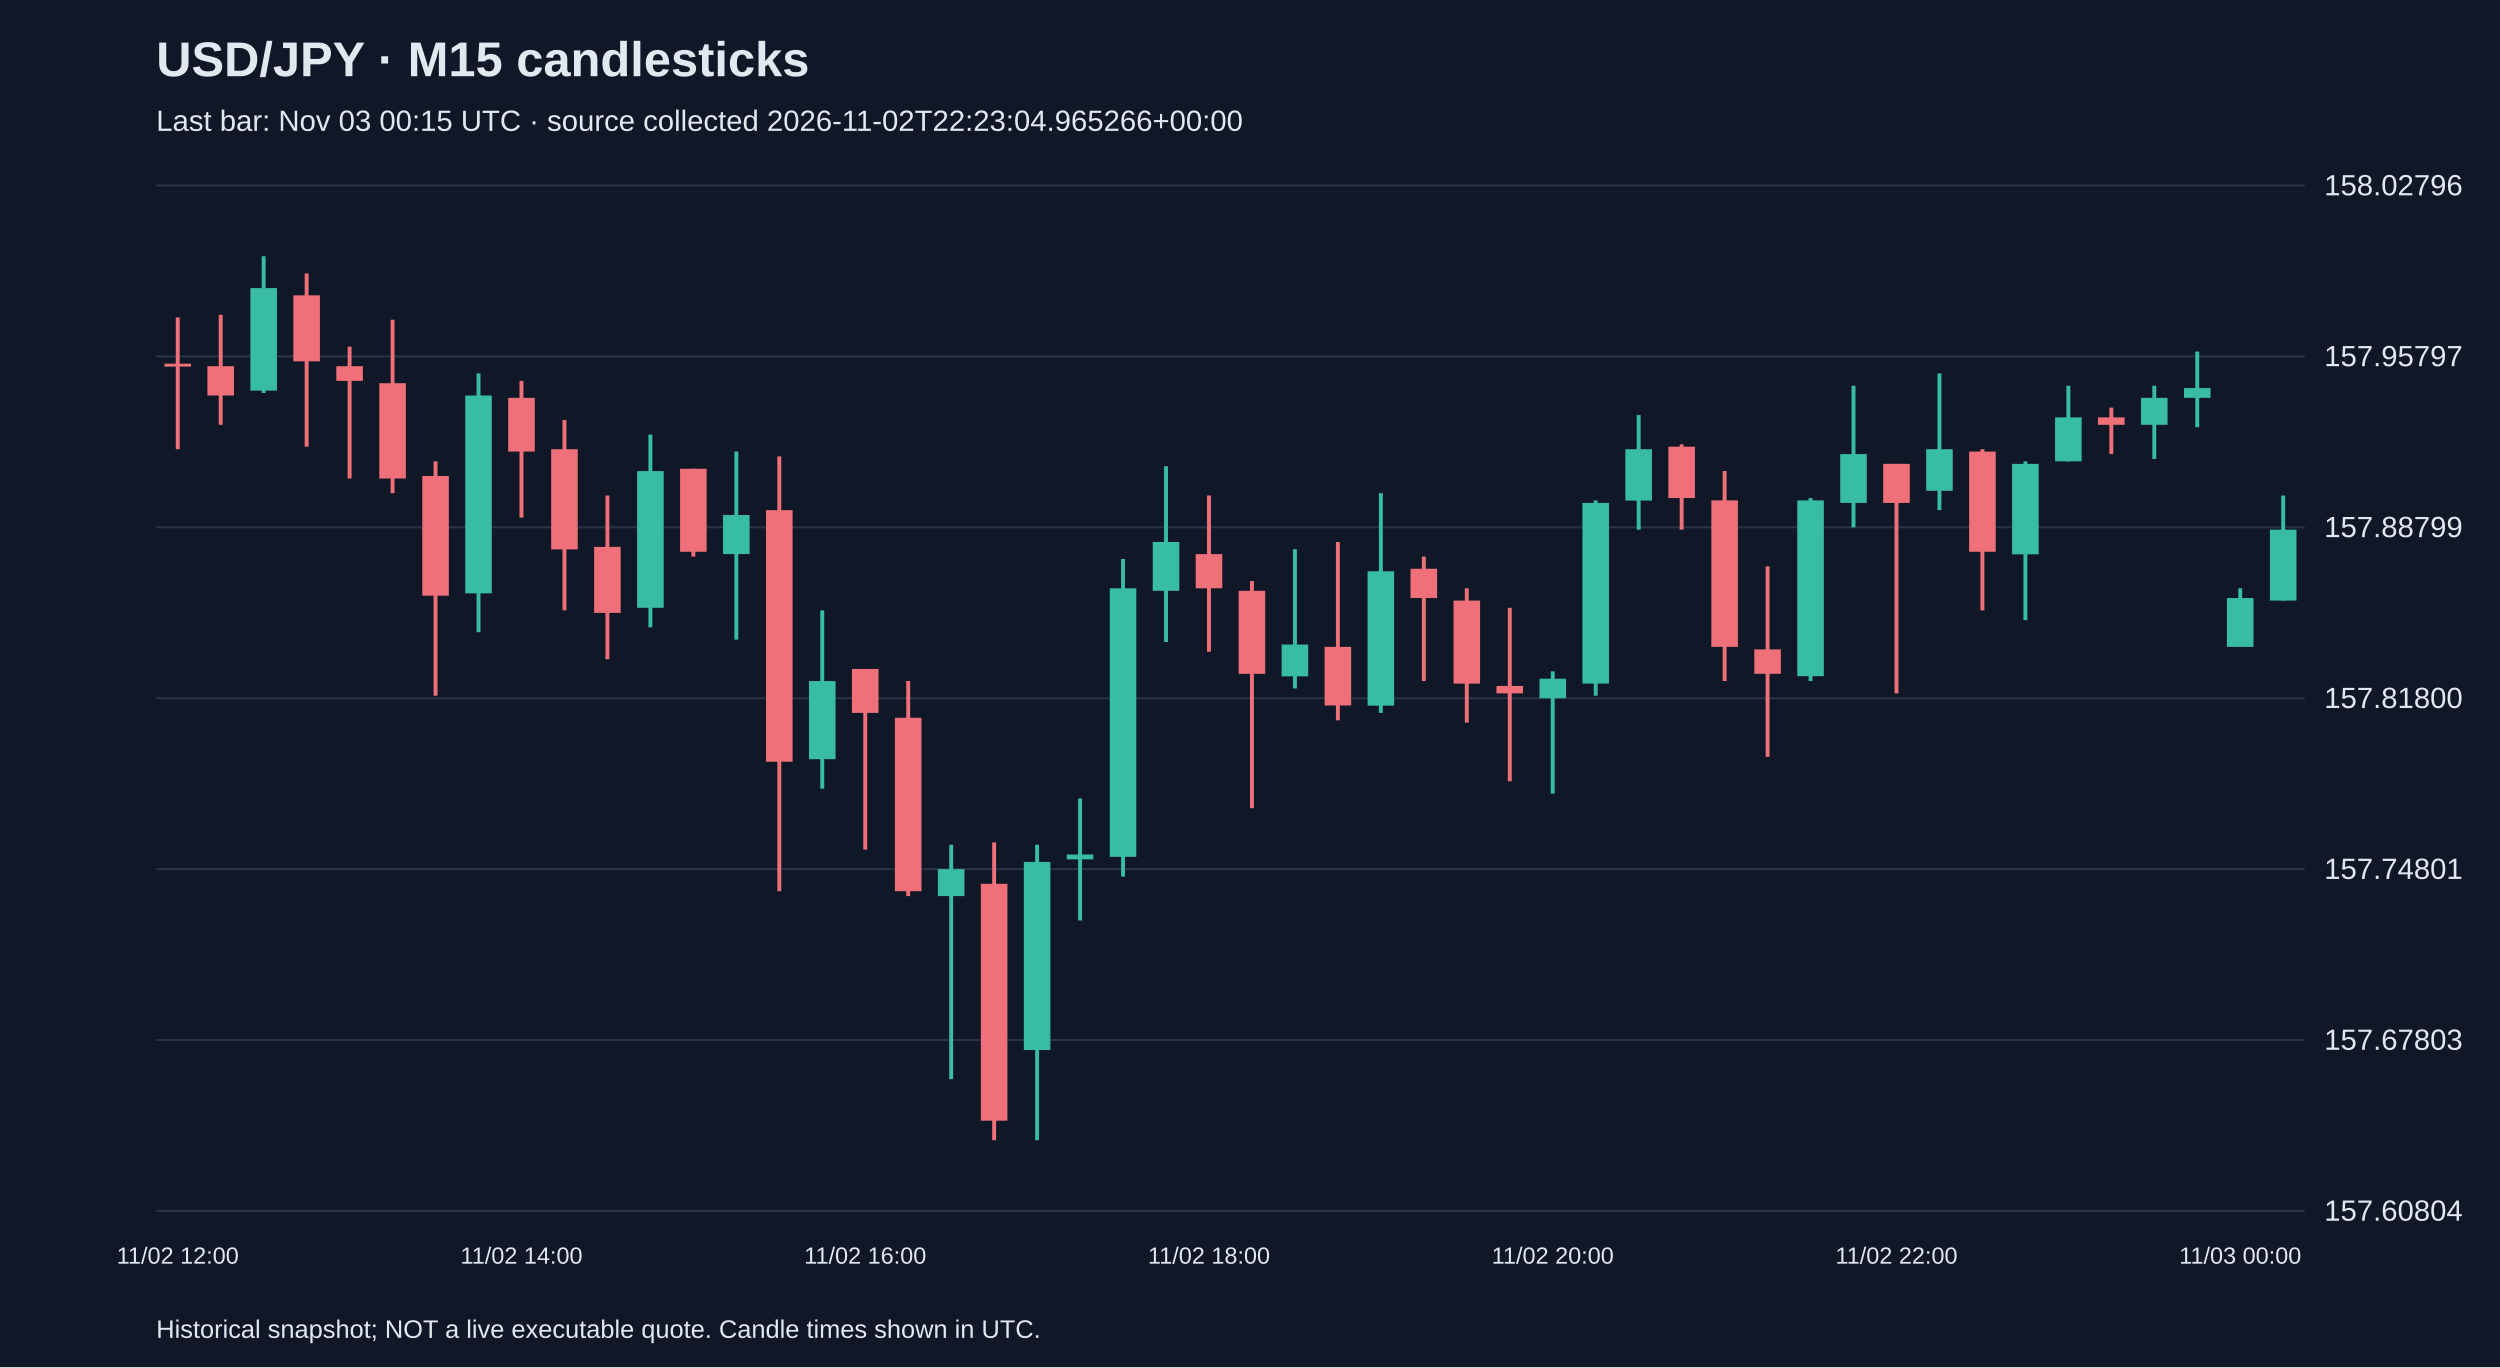
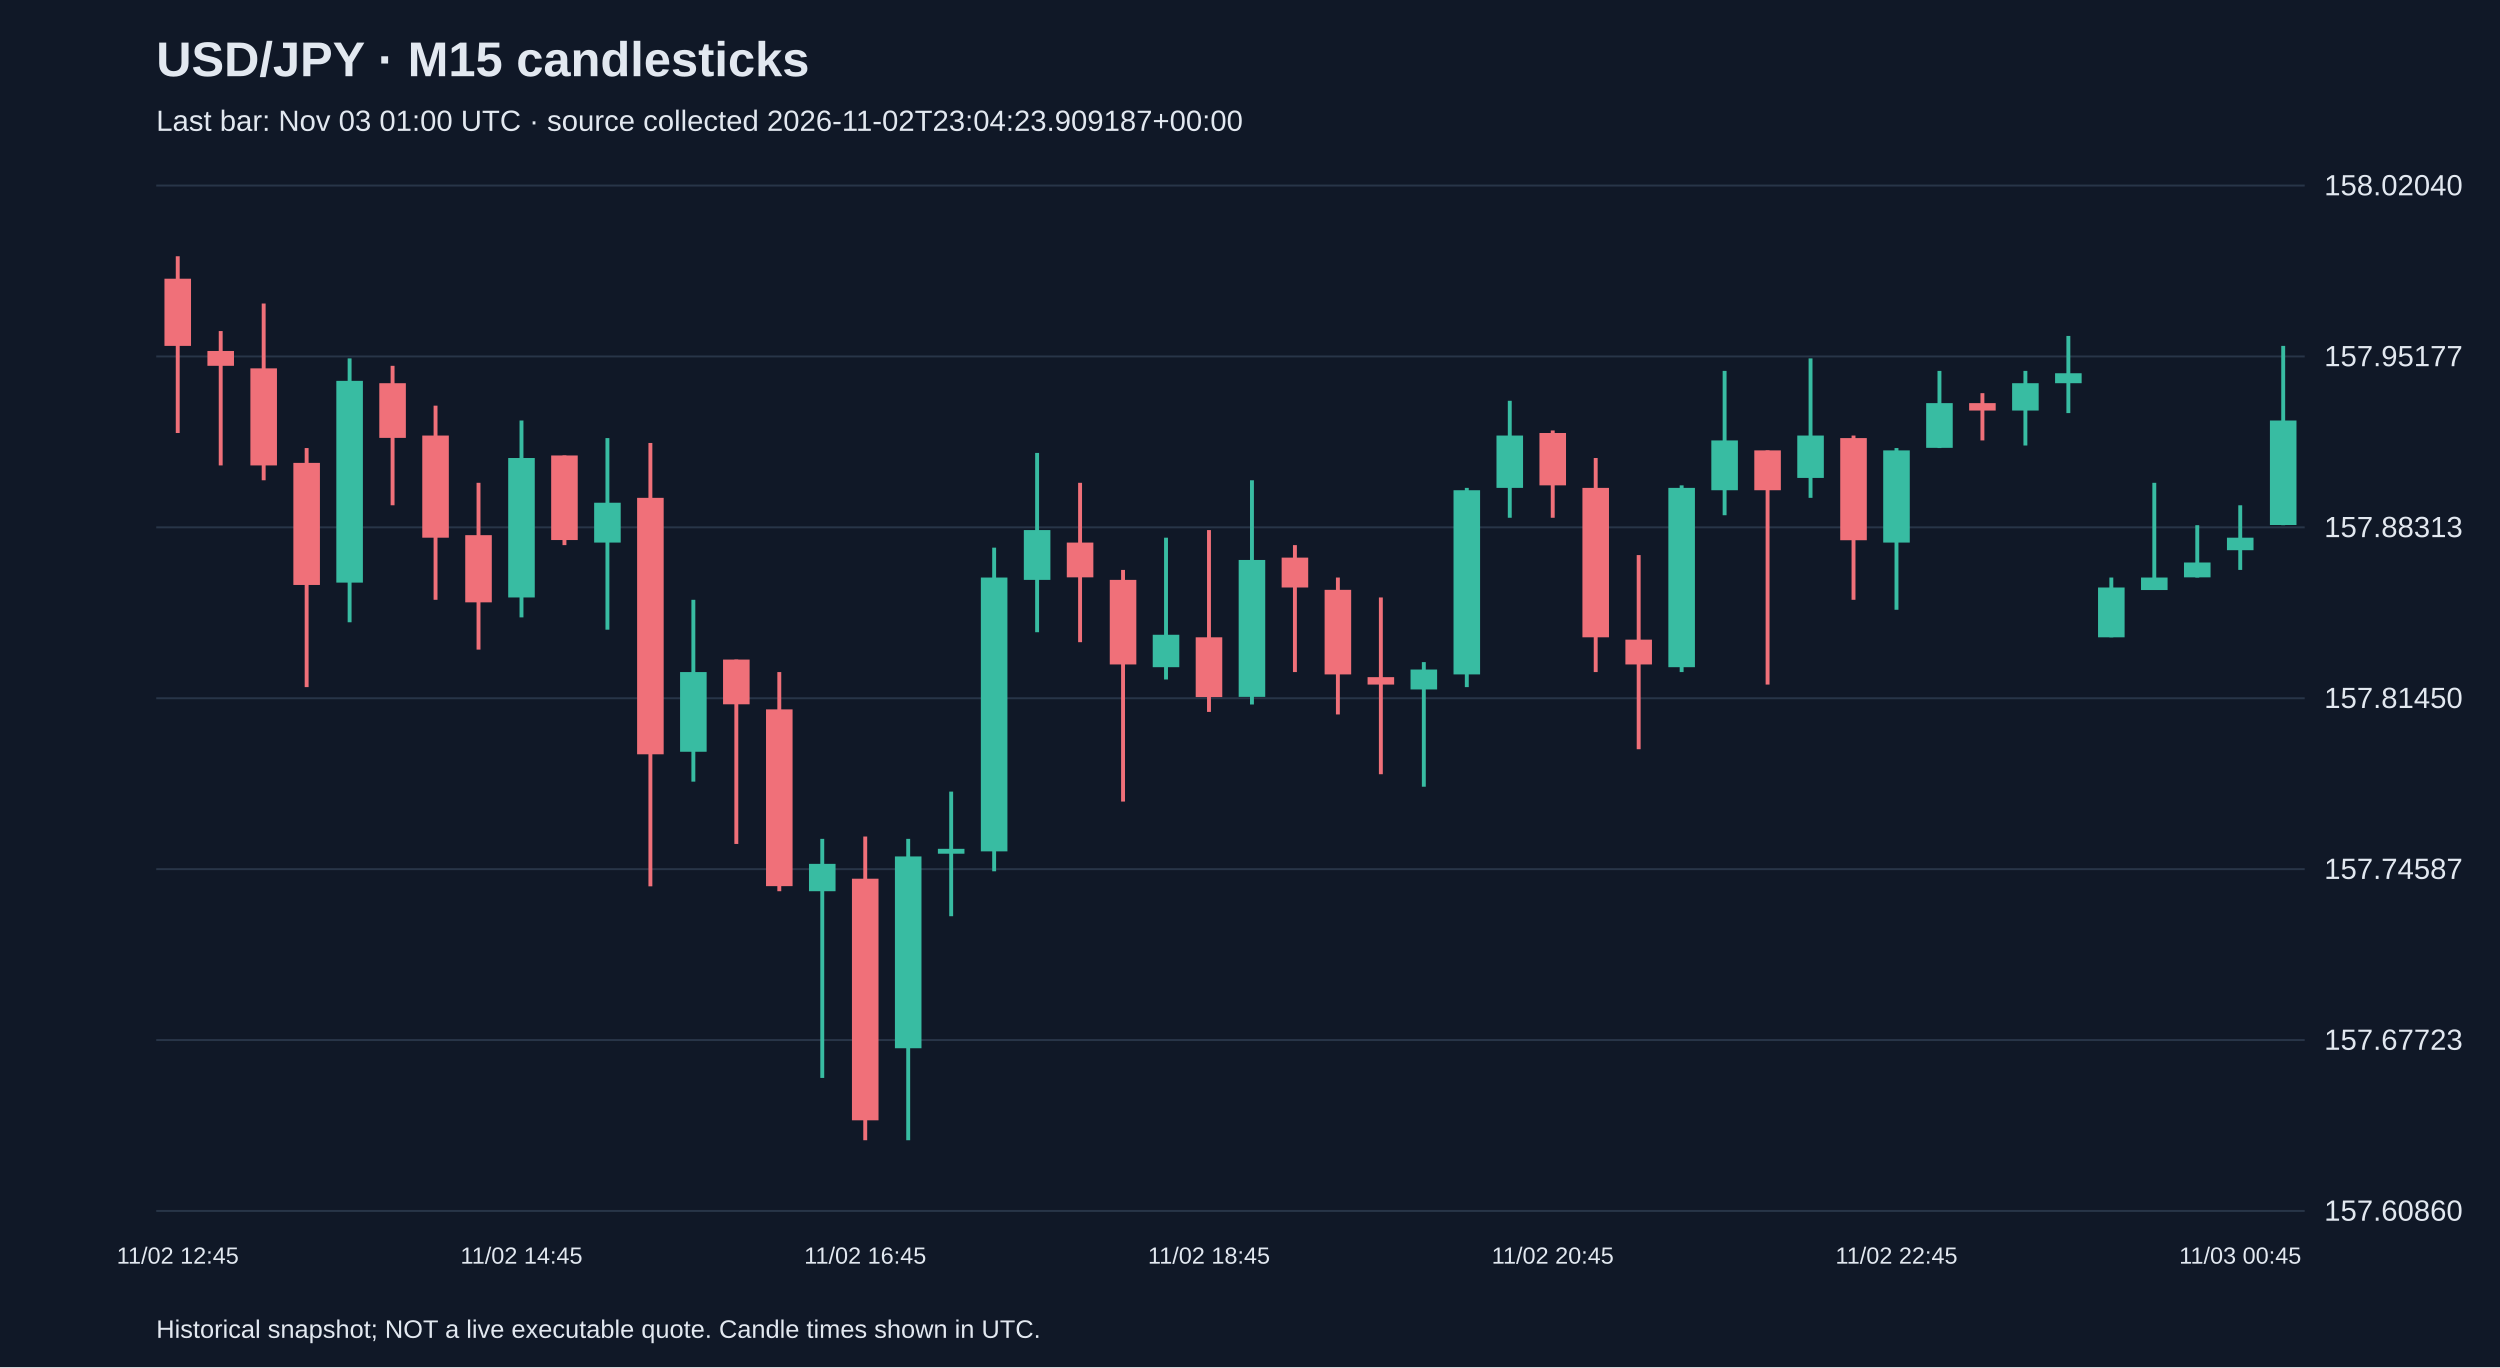
<svg xmlns="http://www.w3.org/2000/svg" viewBox="0 0 1280 700">
  <rect width="100%" height="100%" fill="#101827" />
  <style>text{font-family:Arial,sans-serif;fill:#e2e8f0}</style>
  <text x="80" y="39" font-size="25" font-weight="bold">USD/JPY · M15 candlesticks</text>
-   <text x="80" y="67" font-size="15" fill="#a6b1c5">Last bar: Nov 03 00:15 UTC · source collected 2026-11-02T22:23:04.965266+00:00</text>
+   <text x="80" y="67" font-size="15" fill="#a6b1c5">Last bar: Nov 03 01:00 UTC · source collected 2026-11-02T23:04:23.909187+00:00</text>
  <line x1="80" y1="620.0" x2="1180" y2="620.0" stroke="#283548" />
-   <text x="1190" y="625.0" font-size="15">157.60804</text>
+   <text x="1190" y="625.0" font-size="15">157.60860</text>
  <line x1="80" y1="532.5" x2="1180" y2="532.5" stroke="#283548" />
-   <text x="1190" y="537.5" font-size="15">157.67803</text>
+   <text x="1190" y="537.5" font-size="15">157.67723</text>
  <line x1="80" y1="445.0" x2="1180" y2="445.0" stroke="#283548" />
-   <text x="1190" y="450.0" font-size="15">157.74801</text>
+   <text x="1190" y="450.0" font-size="15">157.74587</text>
  <line x1="80" y1="357.5" x2="1180" y2="357.5" stroke="#283548" />
-   <text x="1190" y="362.5" font-size="15">157.81800</text>
+   <text x="1190" y="362.5" font-size="15">157.81450</text>
  <line x1="80" y1="270.0" x2="1180" y2="270.0" stroke="#283548" />
-   <text x="1190" y="275.0" font-size="15">157.88799</text>
+   <text x="1190" y="275.0" font-size="15">157.88313</text>
  <line x1="80" y1="182.5" x2="1180" y2="182.5" stroke="#283548" />
-   <text x="1190" y="187.5" font-size="15">157.95797</text>
+   <text x="1190" y="187.5" font-size="15">157.95177</text>
  <line x1="80" y1="95.0" x2="1180" y2="95.0" stroke="#283548" />
-   <text x="1190" y="100.0" font-size="15">158.02796</text>
-   <line x1="91.0" y1="162.5" x2="91.0" y2="230.0" stroke="#f07079" stroke-width="2" />
-   <rect x="84.2" y="186.2" width="13.6" height="1.5" fill="#f07079" />
-   <text x="91.0" y="647" text-anchor="middle" font-size="12">11/02 12:00</text>
-   <line x1="113.0" y1="161.2" x2="113.0" y2="217.5" stroke="#f07079" stroke-width="2" />
-   <rect x="106.2" y="187.5" width="13.6" height="15.0" fill="#f07079" />
-   <line x1="135.0" y1="131.2" x2="135.0" y2="201.2" stroke="#38bca2" stroke-width="2" />
-   <rect x="128.2" y="147.5" width="13.6" height="52.5" fill="#38bca2" />
-   <line x1="157.0" y1="140.0" x2="157.0" y2="228.7" stroke="#f07079" stroke-width="2" />
-   <rect x="150.2" y="151.2" width="13.6" height="33.8" fill="#f07079" />
-   <line x1="179.0" y1="177.5" x2="179.0" y2="245.0" stroke="#f07079" stroke-width="2" />
-   <rect x="172.2" y="187.5" width="13.6" height="7.5" fill="#f07079" />
-   <line x1="201.0" y1="163.7" x2="201.0" y2="252.5" stroke="#f07079" stroke-width="2" />
-   <rect x="194.2" y="196.2" width="13.6" height="48.8" fill="#f07079" />
-   <line x1="223.0" y1="236.2" x2="223.0" y2="356.2" stroke="#f07079" stroke-width="2" />
-   <rect x="216.2" y="243.7" width="13.6" height="61.3" fill="#f07079" />
-   <line x1="245.0" y1="191.2" x2="245.0" y2="323.7" stroke="#38bca2" stroke-width="2" />
-   <rect x="238.2" y="202.5" width="13.6" height="101.3" fill="#38bca2" />
-   <line x1="267.0" y1="195.0" x2="267.0" y2="265.0" stroke="#f07079" stroke-width="2" />
-   <rect x="260.2" y="203.7" width="13.6" height="27.5" fill="#f07079" />
-   <text x="267.0" y="647" text-anchor="middle" font-size="12">11/02 14:00</text>
-   <line x1="289.0" y1="215.0" x2="289.0" y2="312.5" stroke="#f07079" stroke-width="2" />
-   <rect x="282.2" y="230.0" width="13.6" height="51.3" fill="#f07079" />
-   <line x1="311.0" y1="253.7" x2="311.0" y2="337.5" stroke="#f07079" stroke-width="2" />
-   <rect x="304.2" y="280.0" width="13.6" height="33.8" fill="#f07079" />
-   <line x1="333.0" y1="222.5" x2="333.0" y2="321.2" stroke="#38bca2" stroke-width="2" />
-   <rect x="326.2" y="241.2" width="13.6" height="70.0" fill="#38bca2" />
-   <line x1="355.0" y1="240.0" x2="355.0" y2="285.0" stroke="#f07079" stroke-width="2" />
-   <rect x="348.2" y="240.0" width="13.6" height="42.5" fill="#f07079" />
-   <line x1="377.0" y1="231.2" x2="377.0" y2="327.5" stroke="#38bca2" stroke-width="2" />
-   <rect x="370.2" y="263.7" width="13.6" height="20.0" fill="#38bca2" />
-   <line x1="399.0" y1="233.7" x2="399.0" y2="456.3" stroke="#f07079" stroke-width="2" />
-   <rect x="392.2" y="261.2" width="13.6" height="128.8" fill="#f07079" />
-   <line x1="421.0" y1="312.5" x2="421.0" y2="403.8" stroke="#38bca2" stroke-width="2" />
-   <rect x="414.2" y="348.7" width="13.6" height="40.0" fill="#38bca2" />
-   <line x1="443.0" y1="342.5" x2="443.0" y2="435.0" stroke="#f07079" stroke-width="2" />
-   <rect x="436.2" y="342.5" width="13.6" height="22.5" fill="#f07079" />
-   <text x="443.0" y="647" text-anchor="middle" font-size="12">11/02 16:00</text>
-   <line x1="465.0" y1="348.7" x2="465.0" y2="458.8" stroke="#f07079" stroke-width="2" />
-   <rect x="458.2" y="367.5" width="13.6" height="88.8" fill="#f07079" />
-   <line x1="487.0" y1="432.5" x2="487.0" y2="552.5" stroke="#38bca2" stroke-width="2" />
-   <rect x="480.2" y="445.0" width="13.6" height="13.8" fill="#38bca2" />
-   <line x1="509.0" y1="431.3" x2="509.0" y2="583.8" stroke="#f07079" stroke-width="2" />
-   <rect x="502.2" y="452.5" width="13.6" height="121.3" fill="#f07079" />
-   <line x1="531.0" y1="432.5" x2="531.0" y2="583.8" stroke="#38bca2" stroke-width="2" />
-   <rect x="524.2" y="441.3" width="13.6" height="96.3" fill="#38bca2" />
-   <line x1="553.0" y1="408.8" x2="553.0" y2="471.3" stroke="#38bca2" stroke-width="2" />
-   <rect x="546.2" y="437.5" width="13.6" height="2.5" fill="#38bca2" />
-   <line x1="575.0" y1="286.2" x2="575.0" y2="448.8" stroke="#38bca2" stroke-width="2" />
-   <rect x="568.2" y="301.2" width="13.6" height="137.5" fill="#38bca2" />
-   <line x1="597.0" y1="238.7" x2="597.0" y2="328.7" stroke="#38bca2" stroke-width="2" />
-   <rect x="590.2" y="277.5" width="13.6" height="25.0" fill="#38bca2" />
-   <line x1="619.0" y1="253.7" x2="619.0" y2="333.7" stroke="#f07079" stroke-width="2" />
-   <rect x="612.2" y="283.7" width="13.6" height="17.5" fill="#f07079" />
-   <text x="619.0" y="647" text-anchor="middle" font-size="12">11/02 18:00</text>
-   <line x1="641.0" y1="297.5" x2="641.0" y2="413.8" stroke="#f07079" stroke-width="2" />
-   <rect x="634.2" y="302.5" width="13.6" height="42.5" fill="#f07079" />
-   <line x1="663.0" y1="281.2" x2="663.0" y2="352.5" stroke="#38bca2" stroke-width="2" />
-   <rect x="656.2" y="330.0" width="13.6" height="16.3" fill="#38bca2" />
-   <line x1="685.0" y1="277.5" x2="685.0" y2="368.8" stroke="#f07079" stroke-width="2" />
-   <rect x="678.2" y="331.2" width="13.6" height="30.0" fill="#f07079" />
-   <line x1="707.0" y1="252.5" x2="707.0" y2="365.0" stroke="#38bca2" stroke-width="2" />
-   <rect x="700.2" y="292.5" width="13.6" height="68.8" fill="#38bca2" />
-   <line x1="729.0" y1="285.0" x2="729.0" y2="348.7" stroke="#f07079" stroke-width="2" />
-   <rect x="722.2" y="291.2" width="13.6" height="15.0" fill="#f07079" />
-   <line x1="751.0" y1="301.2" x2="751.0" y2="370.0" stroke="#f07079" stroke-width="2" />
-   <rect x="744.2" y="307.5" width="13.6" height="42.5" fill="#f07079" />
-   <line x1="773.0" y1="311.2" x2="773.0" y2="400.0" stroke="#f07079" stroke-width="2" />
-   <rect x="766.2" y="351.2" width="13.6" height="3.8" fill="#f07079" />
-   <line x1="795.0" y1="343.7" x2="795.0" y2="406.3" stroke="#38bca2" stroke-width="2" />
-   <rect x="788.2" y="347.5" width="13.6" height="10.0" fill="#38bca2" />
-   <text x="795.0" y="647" text-anchor="middle" font-size="12">11/02 20:00</text>
-   <line x1="817.0" y1="256.2" x2="817.0" y2="356.2" stroke="#38bca2" stroke-width="2" />
-   <rect x="810.2" y="257.5" width="13.6" height="92.5" fill="#38bca2" />
-   <line x1="839.0" y1="212.5" x2="839.0" y2="271.2" stroke="#38bca2" stroke-width="2" />
-   <rect x="832.2" y="230.0" width="13.6" height="26.3" fill="#38bca2" />
-   <line x1="861.0" y1="227.5" x2="861.0" y2="271.2" stroke="#f07079" stroke-width="2" />
-   <rect x="854.2" y="228.7" width="13.6" height="26.3" fill="#f07079" />
-   <line x1="883.0" y1="241.2" x2="883.0" y2="348.7" stroke="#f07079" stroke-width="2" />
-   <rect x="876.2" y="256.2" width="13.6" height="75.0" fill="#f07079" />
-   <line x1="905.0" y1="290.0" x2="905.0" y2="387.5" stroke="#f07079" stroke-width="2" />
-   <rect x="898.2" y="332.5" width="13.6" height="12.5" fill="#f07079" />
-   <line x1="927.0" y1="255.0" x2="927.0" y2="348.7" stroke="#38bca2" stroke-width="2" />
-   <rect x="920.2" y="256.2" width="13.6" height="90.0" fill="#38bca2" />
-   <line x1="949.0" y1="197.5" x2="949.0" y2="270.0" stroke="#38bca2" stroke-width="2" />
-   <rect x="942.2" y="232.5" width="13.6" height="25.0" fill="#38bca2" />
-   <line x1="971.0" y1="237.5" x2="971.0" y2="355.0" stroke="#f07079" stroke-width="2" />
-   <rect x="964.2" y="237.5" width="13.6" height="20.0" fill="#f07079" />
-   <text x="971.0" y="647" text-anchor="middle" font-size="12">11/02 22:00</text>
-   <line x1="993.0" y1="191.2" x2="993.0" y2="261.2" stroke="#38bca2" stroke-width="2" />
-   <rect x="986.2" y="230.0" width="13.6" height="21.3" fill="#38bca2" />
-   <line x1="1015.0" y1="230.0" x2="1015.0" y2="312.5" stroke="#f07079" stroke-width="2" />
-   <rect x="1008.2" y="231.2" width="13.6" height="51.3" fill="#f07079" />
-   <line x1="1037.0" y1="236.2" x2="1037.0" y2="317.5" stroke="#38bca2" stroke-width="2" />
-   <rect x="1030.2" y="237.5" width="13.6" height="46.3" fill="#38bca2" />
-   <line x1="1059.0" y1="197.5" x2="1059.0" y2="236.2" stroke="#38bca2" stroke-width="2" />
-   <rect x="1052.2" y="213.7" width="13.6" height="22.5" fill="#38bca2" />
-   <line x1="1081.0" y1="208.7" x2="1081.0" y2="232.5" stroke="#f07079" stroke-width="2" />
-   <rect x="1074.2" y="213.7" width="13.6" height="3.8" fill="#f07079" />
-   <line x1="1103.0" y1="197.5" x2="1103.0" y2="235.0" stroke="#38bca2" stroke-width="2" />
-   <rect x="1096.2" y="203.7" width="13.6" height="13.8" fill="#38bca2" />
-   <line x1="1125.0" y1="180.0" x2="1125.0" y2="218.7" stroke="#38bca2" stroke-width="2" />
-   <rect x="1118.2" y="198.7" width="13.6" height="5.0" fill="#38bca2" />
-   <line x1="1147.0" y1="301.2" x2="1147.0" y2="331.2" stroke="#38bca2" stroke-width="2" />
-   <rect x="1140.2" y="306.2" width="13.6" height="25.0" fill="#38bca2" />
-   <text x="1147.0" y="647" text-anchor="middle" font-size="12">11/03 00:00</text>
-   <line x1="1169.0" y1="253.7" x2="1169.0" y2="307.5" stroke="#38bca2" stroke-width="2" />
-   <rect x="1162.2" y="271.2" width="13.6" height="36.3" fill="#38bca2" />
+   <text x="1190" y="100.0" font-size="15">158.02040</text>
+   <line x1="91.0" y1="131.2" x2="91.0" y2="221.7" stroke="#f07079" stroke-width="2" />
+   <rect x="84.2" y="142.7" width="13.6" height="34.4" fill="#f07079" />
+   <text x="91.0" y="647" text-anchor="middle" font-size="12">11/02 12:45</text>
+   <line x1="113.0" y1="169.5" x2="113.0" y2="238.3" stroke="#f07079" stroke-width="2" />
+   <rect x="106.2" y="179.7" width="13.6" height="7.6" fill="#f07079" />
+   <line x1="135.0" y1="155.4" x2="135.0" y2="245.9" stroke="#f07079" stroke-width="2" />
+   <rect x="128.2" y="188.6" width="13.6" height="49.7" fill="#f07079" />
+   <line x1="157.0" y1="229.4" x2="157.0" y2="351.8" stroke="#f07079" stroke-width="2" />
+   <rect x="150.2" y="237.0" width="13.6" height="62.5" fill="#f07079" />
+   <line x1="179.0" y1="183.5" x2="179.0" y2="318.6" stroke="#38bca2" stroke-width="2" />
+   <rect x="172.2" y="195.0" width="13.6" height="103.3" fill="#38bca2" />
+   <line x1="201.0" y1="187.3" x2="201.0" y2="258.7" stroke="#f07079" stroke-width="2" />
+   <rect x="194.2" y="196.2" width="13.6" height="28.0" fill="#f07079" />
+   <line x1="223.0" y1="207.7" x2="223.0" y2="307.1" stroke="#f07079" stroke-width="2" />
+   <rect x="216.2" y="223.0" width="13.6" height="52.3" fill="#f07079" />
+   <line x1="245.0" y1="247.2" x2="245.0" y2="332.6" stroke="#f07079" stroke-width="2" />
+   <rect x="238.2" y="274.0" width="13.6" height="34.4" fill="#f07079" />
+   <line x1="267.0" y1="215.3" x2="267.0" y2="316.1" stroke="#38bca2" stroke-width="2" />
+   <rect x="260.2" y="234.5" width="13.6" height="71.4" fill="#38bca2" />
+   <text x="267.0" y="647" text-anchor="middle" font-size="12">11/02 14:45</text>
+   <line x1="289.0" y1="233.2" x2="289.0" y2="279.1" stroke="#f07079" stroke-width="2" />
+   <rect x="282.2" y="233.2" width="13.6" height="43.3" fill="#f07079" />
+   <line x1="311.0" y1="224.3" x2="311.0" y2="322.4" stroke="#38bca2" stroke-width="2" />
+   <rect x="304.2" y="257.4" width="13.6" height="20.4" fill="#38bca2" />
+   <line x1="333.0" y1="226.8" x2="333.0" y2="453.8" stroke="#f07079" stroke-width="2" />
+   <rect x="326.2" y="254.9" width="13.6" height="131.3" fill="#f07079" />
+   <line x1="355.0" y1="307.1" x2="355.0" y2="400.2" stroke="#38bca2" stroke-width="2" />
+   <rect x="348.2" y="344.1" width="13.6" height="40.8" fill="#38bca2" />
+   <line x1="377.0" y1="337.7" x2="377.0" y2="432.1" stroke="#f07079" stroke-width="2" />
+   <rect x="370.2" y="337.7" width="13.6" height="22.9" fill="#f07079" />
+   <line x1="399.0" y1="344.1" x2="399.0" y2="456.3" stroke="#f07079" stroke-width="2" />
+   <rect x="392.2" y="363.2" width="13.6" height="90.5" fill="#f07079" />
+   <line x1="421.0" y1="429.5" x2="421.0" y2="551.9" stroke="#38bca2" stroke-width="2" />
+   <rect x="414.2" y="442.3" width="13.6" height="14.0" fill="#38bca2" />
+   <line x1="443.0" y1="428.3" x2="443.0" y2="583.8" stroke="#f07079" stroke-width="2" />
+   <rect x="436.2" y="449.9" width="13.6" height="123.7" fill="#f07079" />
+   <text x="443.0" y="647" text-anchor="middle" font-size="12">11/02 16:45</text>
+   <line x1="465.0" y1="429.5" x2="465.0" y2="583.8" stroke="#38bca2" stroke-width="2" />
+   <rect x="458.2" y="438.5" width="13.6" height="98.2" fill="#38bca2" />
+   <line x1="487.0" y1="405.3" x2="487.0" y2="469.1" stroke="#38bca2" stroke-width="2" />
+   <rect x="480.2" y="434.6" width="13.6" height="2.5" fill="#38bca2" />
+   <line x1="509.0" y1="280.4" x2="509.0" y2="446.1" stroke="#38bca2" stroke-width="2" />
+   <rect x="502.2" y="295.7" width="13.6" height="140.2" fill="#38bca2" />
+   <line x1="531.0" y1="231.9" x2="531.0" y2="323.7" stroke="#38bca2" stroke-width="2" />
+   <rect x="524.2" y="271.4" width="13.6" height="25.5" fill="#38bca2" />
+   <line x1="553.0" y1="247.2" x2="553.0" y2="328.8" stroke="#f07079" stroke-width="2" />
+   <rect x="546.2" y="277.8" width="13.6" height="17.8" fill="#f07079" />
+   <line x1="575.0" y1="291.8" x2="575.0" y2="410.4" stroke="#f07079" stroke-width="2" />
+   <rect x="568.2" y="296.9" width="13.6" height="43.3" fill="#f07079" />
+   <line x1="597.0" y1="275.3" x2="597.0" y2="347.9" stroke="#38bca2" stroke-width="2" />
+   <rect x="590.2" y="325.0" width="13.6" height="16.6" fill="#38bca2" />
+   <line x1="619.0" y1="271.4" x2="619.0" y2="364.5" stroke="#f07079" stroke-width="2" />
+   <rect x="612.2" y="326.3" width="13.6" height="30.6" fill="#f07079" />
+   <text x="619.0" y="647" text-anchor="middle" font-size="12">11/02 18:45</text>
+   <line x1="641.0" y1="245.9" x2="641.0" y2="360.7" stroke="#38bca2" stroke-width="2" />
+   <rect x="634.2" y="286.7" width="13.6" height="70.1" fill="#38bca2" />
+   <line x1="663.0" y1="279.1" x2="663.0" y2="344.1" stroke="#f07079" stroke-width="2" />
+   <rect x="656.2" y="285.5" width="13.6" height="15.3" fill="#f07079" />
+   <line x1="685.0" y1="295.7" x2="685.0" y2="365.8" stroke="#f07079" stroke-width="2" />
+   <rect x="678.2" y="302.0" width="13.6" height="43.3" fill="#f07079" />
+   <line x1="707.0" y1="305.9" x2="707.0" y2="396.4" stroke="#f07079" stroke-width="2" />
+   <rect x="700.2" y="346.7" width="13.6" height="3.8" fill="#f07079" />
+   <line x1="729.0" y1="339.0" x2="729.0" y2="402.8" stroke="#38bca2" stroke-width="2" />
+   <rect x="722.2" y="342.8" width="13.6" height="10.2" fill="#38bca2" />
+   <line x1="751.0" y1="249.8" x2="751.0" y2="351.8" stroke="#38bca2" stroke-width="2" />
+   <rect x="744.2" y="251.0" width="13.6" height="94.3" fill="#38bca2" />
+   <line x1="773.0" y1="205.2" x2="773.0" y2="265.1" stroke="#38bca2" stroke-width="2" />
+   <rect x="766.2" y="223.0" width="13.6" height="26.8" fill="#38bca2" />
+   <line x1="795.0" y1="220.4" x2="795.0" y2="265.1" stroke="#f07079" stroke-width="2" />
+   <rect x="788.2" y="221.7" width="13.6" height="26.8" fill="#f07079" />
+   <text x="795.0" y="647" text-anchor="middle" font-size="12">11/02 20:45</text>
+   <line x1="817.0" y1="234.5" x2="817.0" y2="344.1" stroke="#f07079" stroke-width="2" />
+   <rect x="810.2" y="249.8" width="13.6" height="76.5" fill="#f07079" />
+   <line x1="839.0" y1="284.2" x2="839.0" y2="383.6" stroke="#f07079" stroke-width="2" />
+   <rect x="832.2" y="327.5" width="13.6" height="12.7" fill="#f07079" />
+   <line x1="861.0" y1="248.5" x2="861.0" y2="344.1" stroke="#38bca2" stroke-width="2" />
+   <rect x="854.2" y="249.8" width="13.6" height="91.8" fill="#38bca2" />
+   <line x1="883.0" y1="189.9" x2="883.0" y2="263.8" stroke="#38bca2" stroke-width="2" />
+   <rect x="876.2" y="225.5" width="13.6" height="25.5" fill="#38bca2" />
+   <line x1="905.0" y1="230.6" x2="905.0" y2="350.5" stroke="#f07079" stroke-width="2" />
+   <rect x="898.2" y="230.6" width="13.6" height="20.4" fill="#f07079" />
+   <line x1="927.0" y1="183.5" x2="927.0" y2="254.9" stroke="#38bca2" stroke-width="2" />
+   <rect x="920.2" y="223.0" width="13.6" height="21.7" fill="#38bca2" />
+   <line x1="949.0" y1="223.0" x2="949.0" y2="307.1" stroke="#f07079" stroke-width="2" />
+   <rect x="942.2" y="224.3" width="13.6" height="52.3" fill="#f07079" />
+   <line x1="971.0" y1="229.4" x2="971.0" y2="312.2" stroke="#38bca2" stroke-width="2" />
+   <rect x="964.2" y="230.6" width="13.6" height="47.2" fill="#38bca2" />
+   <text x="971.0" y="647" text-anchor="middle" font-size="12">11/02 22:45</text>
+   <line x1="993.0" y1="189.9" x2="993.0" y2="229.4" stroke="#38bca2" stroke-width="2" />
+   <rect x="986.2" y="206.4" width="13.6" height="22.9" fill="#38bca2" />
+   <line x1="1015.0" y1="201.3" x2="1015.0" y2="225.5" stroke="#f07079" stroke-width="2" />
+   <rect x="1008.2" y="206.4" width="13.6" height="3.8" fill="#f07079" />
+   <line x1="1037.0" y1="189.9" x2="1037.0" y2="228.1" stroke="#38bca2" stroke-width="2" />
+   <rect x="1030.2" y="196.2" width="13.6" height="14.0" fill="#38bca2" />
+   <line x1="1059.0" y1="172.0" x2="1059.0" y2="211.5" stroke="#38bca2" stroke-width="2" />
+   <rect x="1052.2" y="191.1" width="13.6" height="5.1" fill="#38bca2" />
+   <line x1="1081.0" y1="295.7" x2="1081.0" y2="326.3" stroke="#38bca2" stroke-width="2" />
+   <rect x="1074.2" y="300.8" width="13.6" height="25.5" fill="#38bca2" />
+   <line x1="1103.0" y1="247.2" x2="1103.0" y2="302.0" stroke="#38bca2" stroke-width="2" />
+   <rect x="1096.2" y="295.7" width="13.6" height="6.4" fill="#38bca2" />
+   <line x1="1125.0" y1="268.9" x2="1125.0" y2="295.7" stroke="#38bca2" stroke-width="2" />
+   <rect x="1118.2" y="288.0" width="13.6" height="7.6" fill="#38bca2" />
+   <line x1="1147.0" y1="258.7" x2="1147.0" y2="291.8" stroke="#38bca2" stroke-width="2" />
+   <rect x="1140.2" y="275.3" width="13.6" height="6.4" fill="#38bca2" />
+   <text x="1147.0" y="647" text-anchor="middle" font-size="12">11/03 00:45</text>
+   <line x1="1169.0" y1="177.1" x2="1169.0" y2="268.9" stroke="#38bca2" stroke-width="2" />
+   <rect x="1162.2" y="215.3" width="13.6" height="53.5" fill="#38bca2" />
  <text x="80" y="685" font-size="13">Historical snapshot; NOT a live executable quote. Candle times shown in UTC.</text>
</svg>
